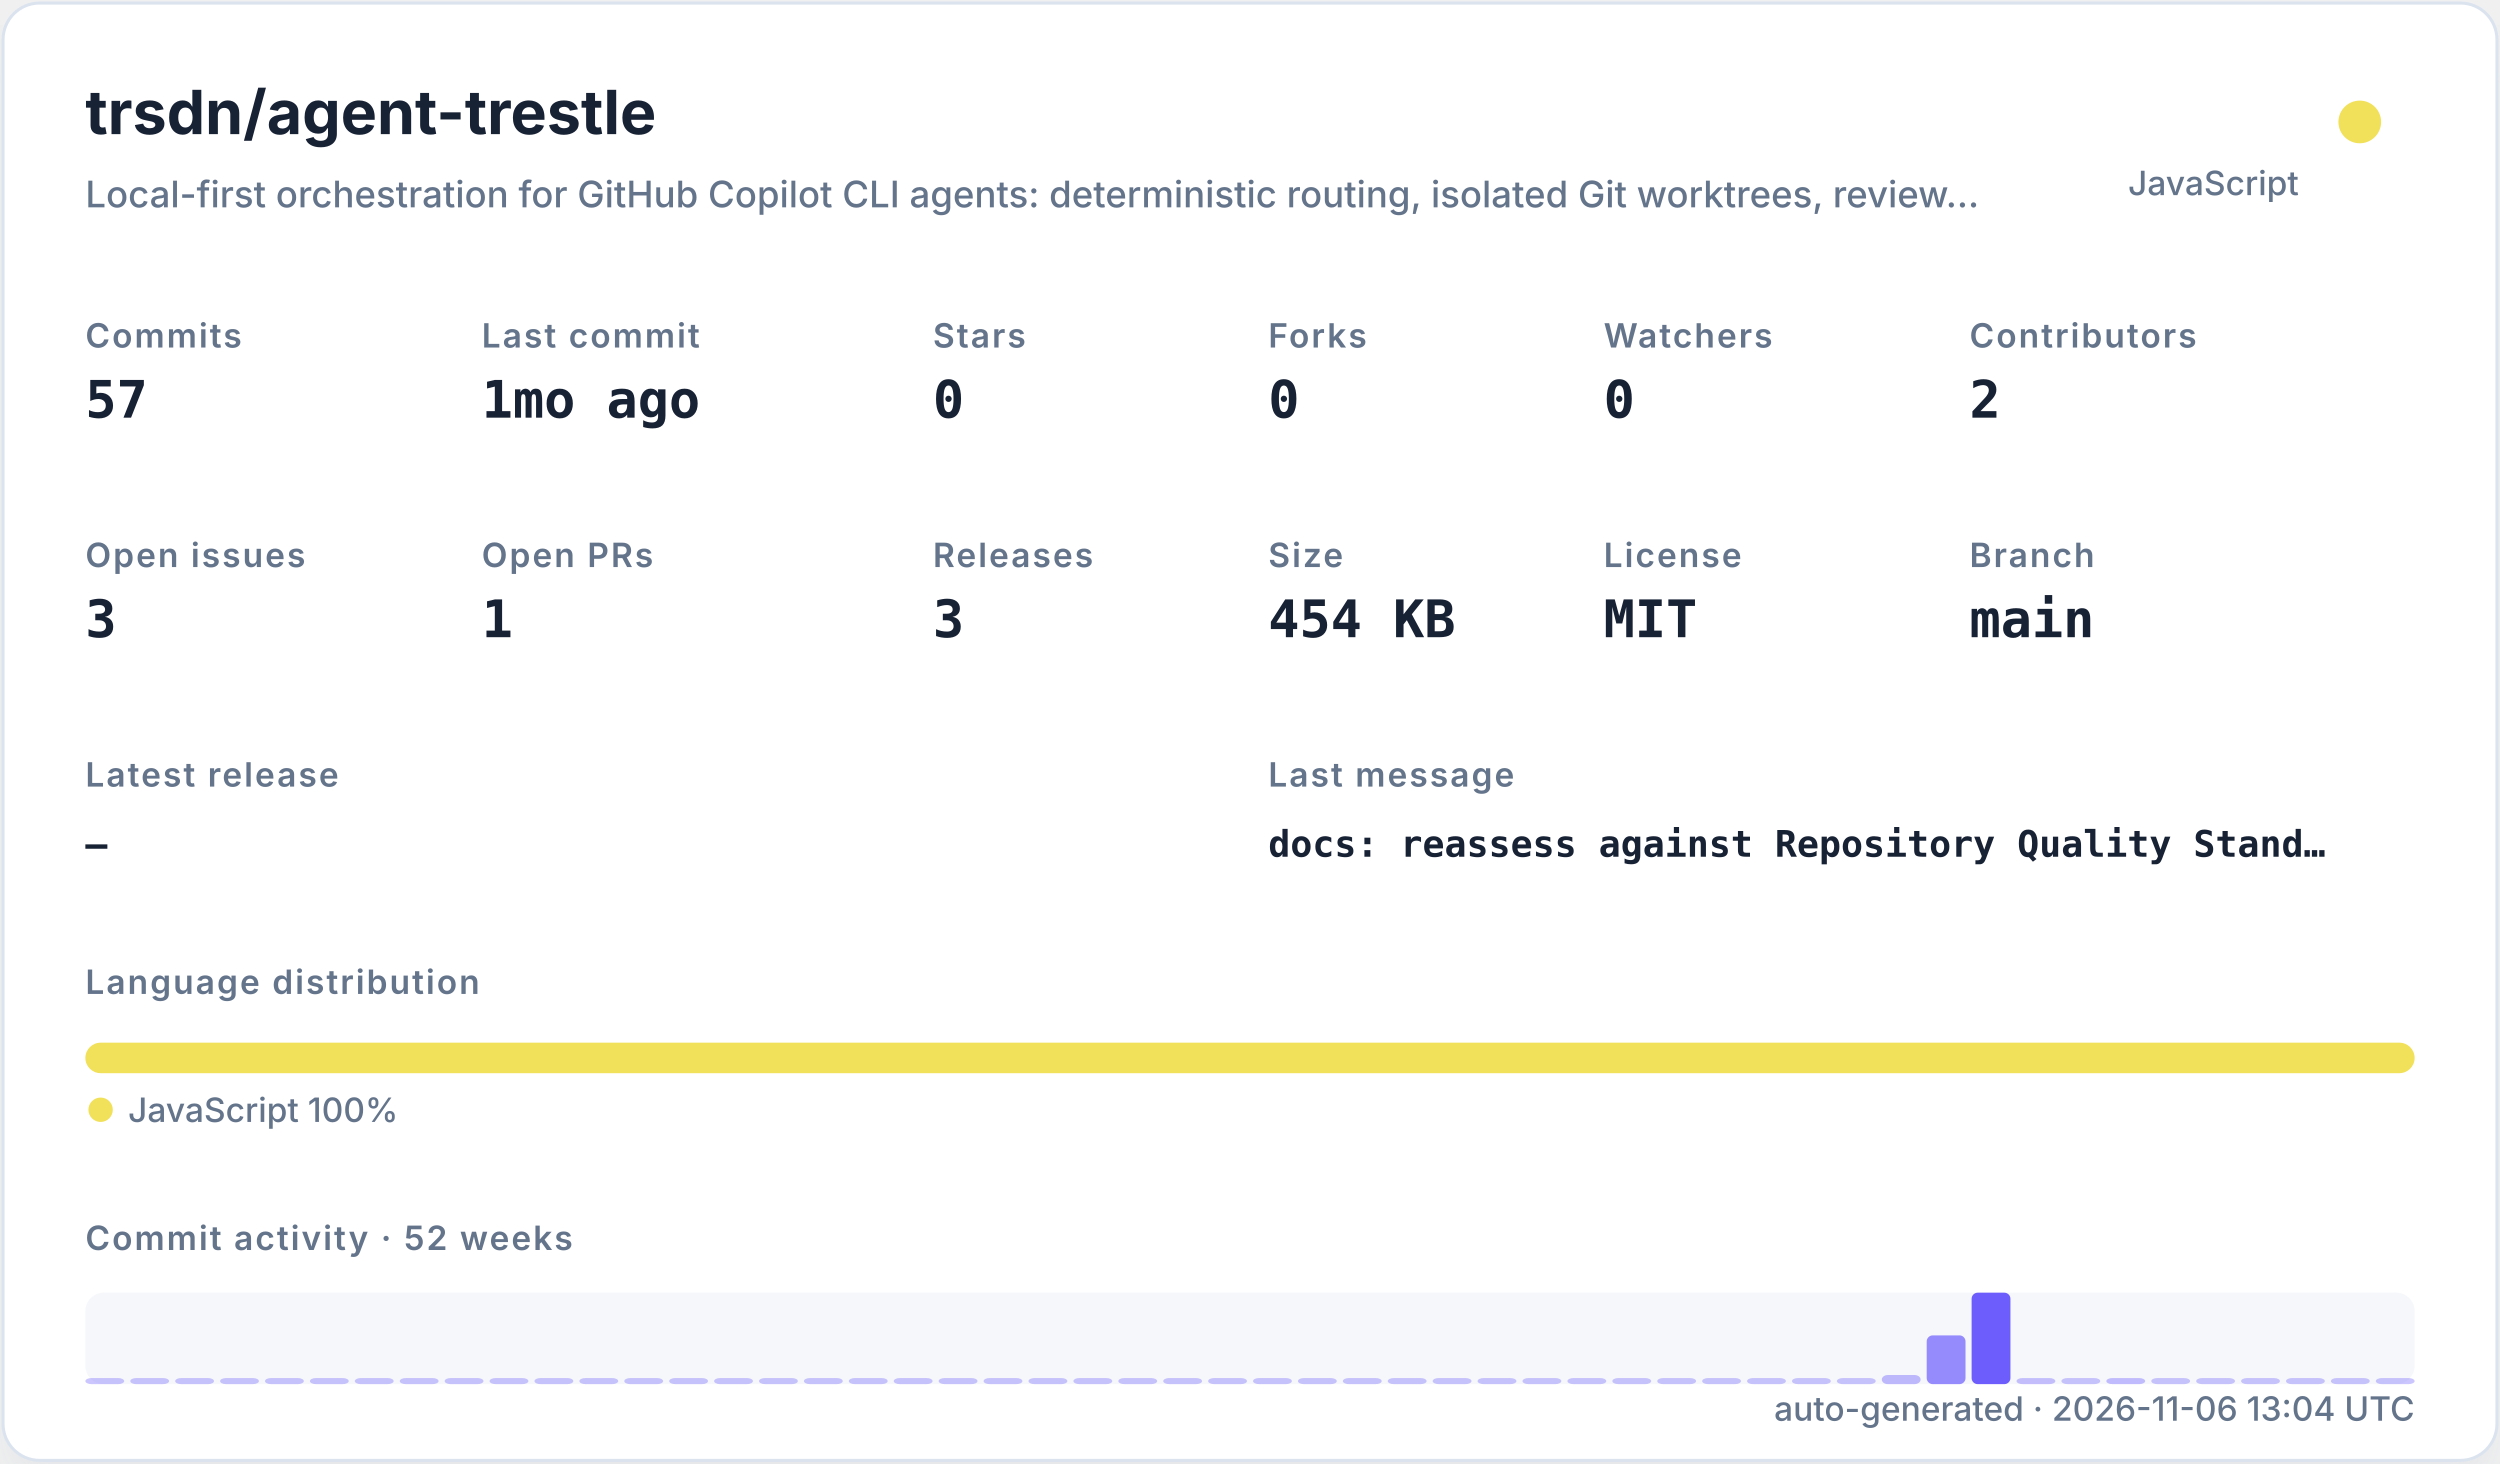
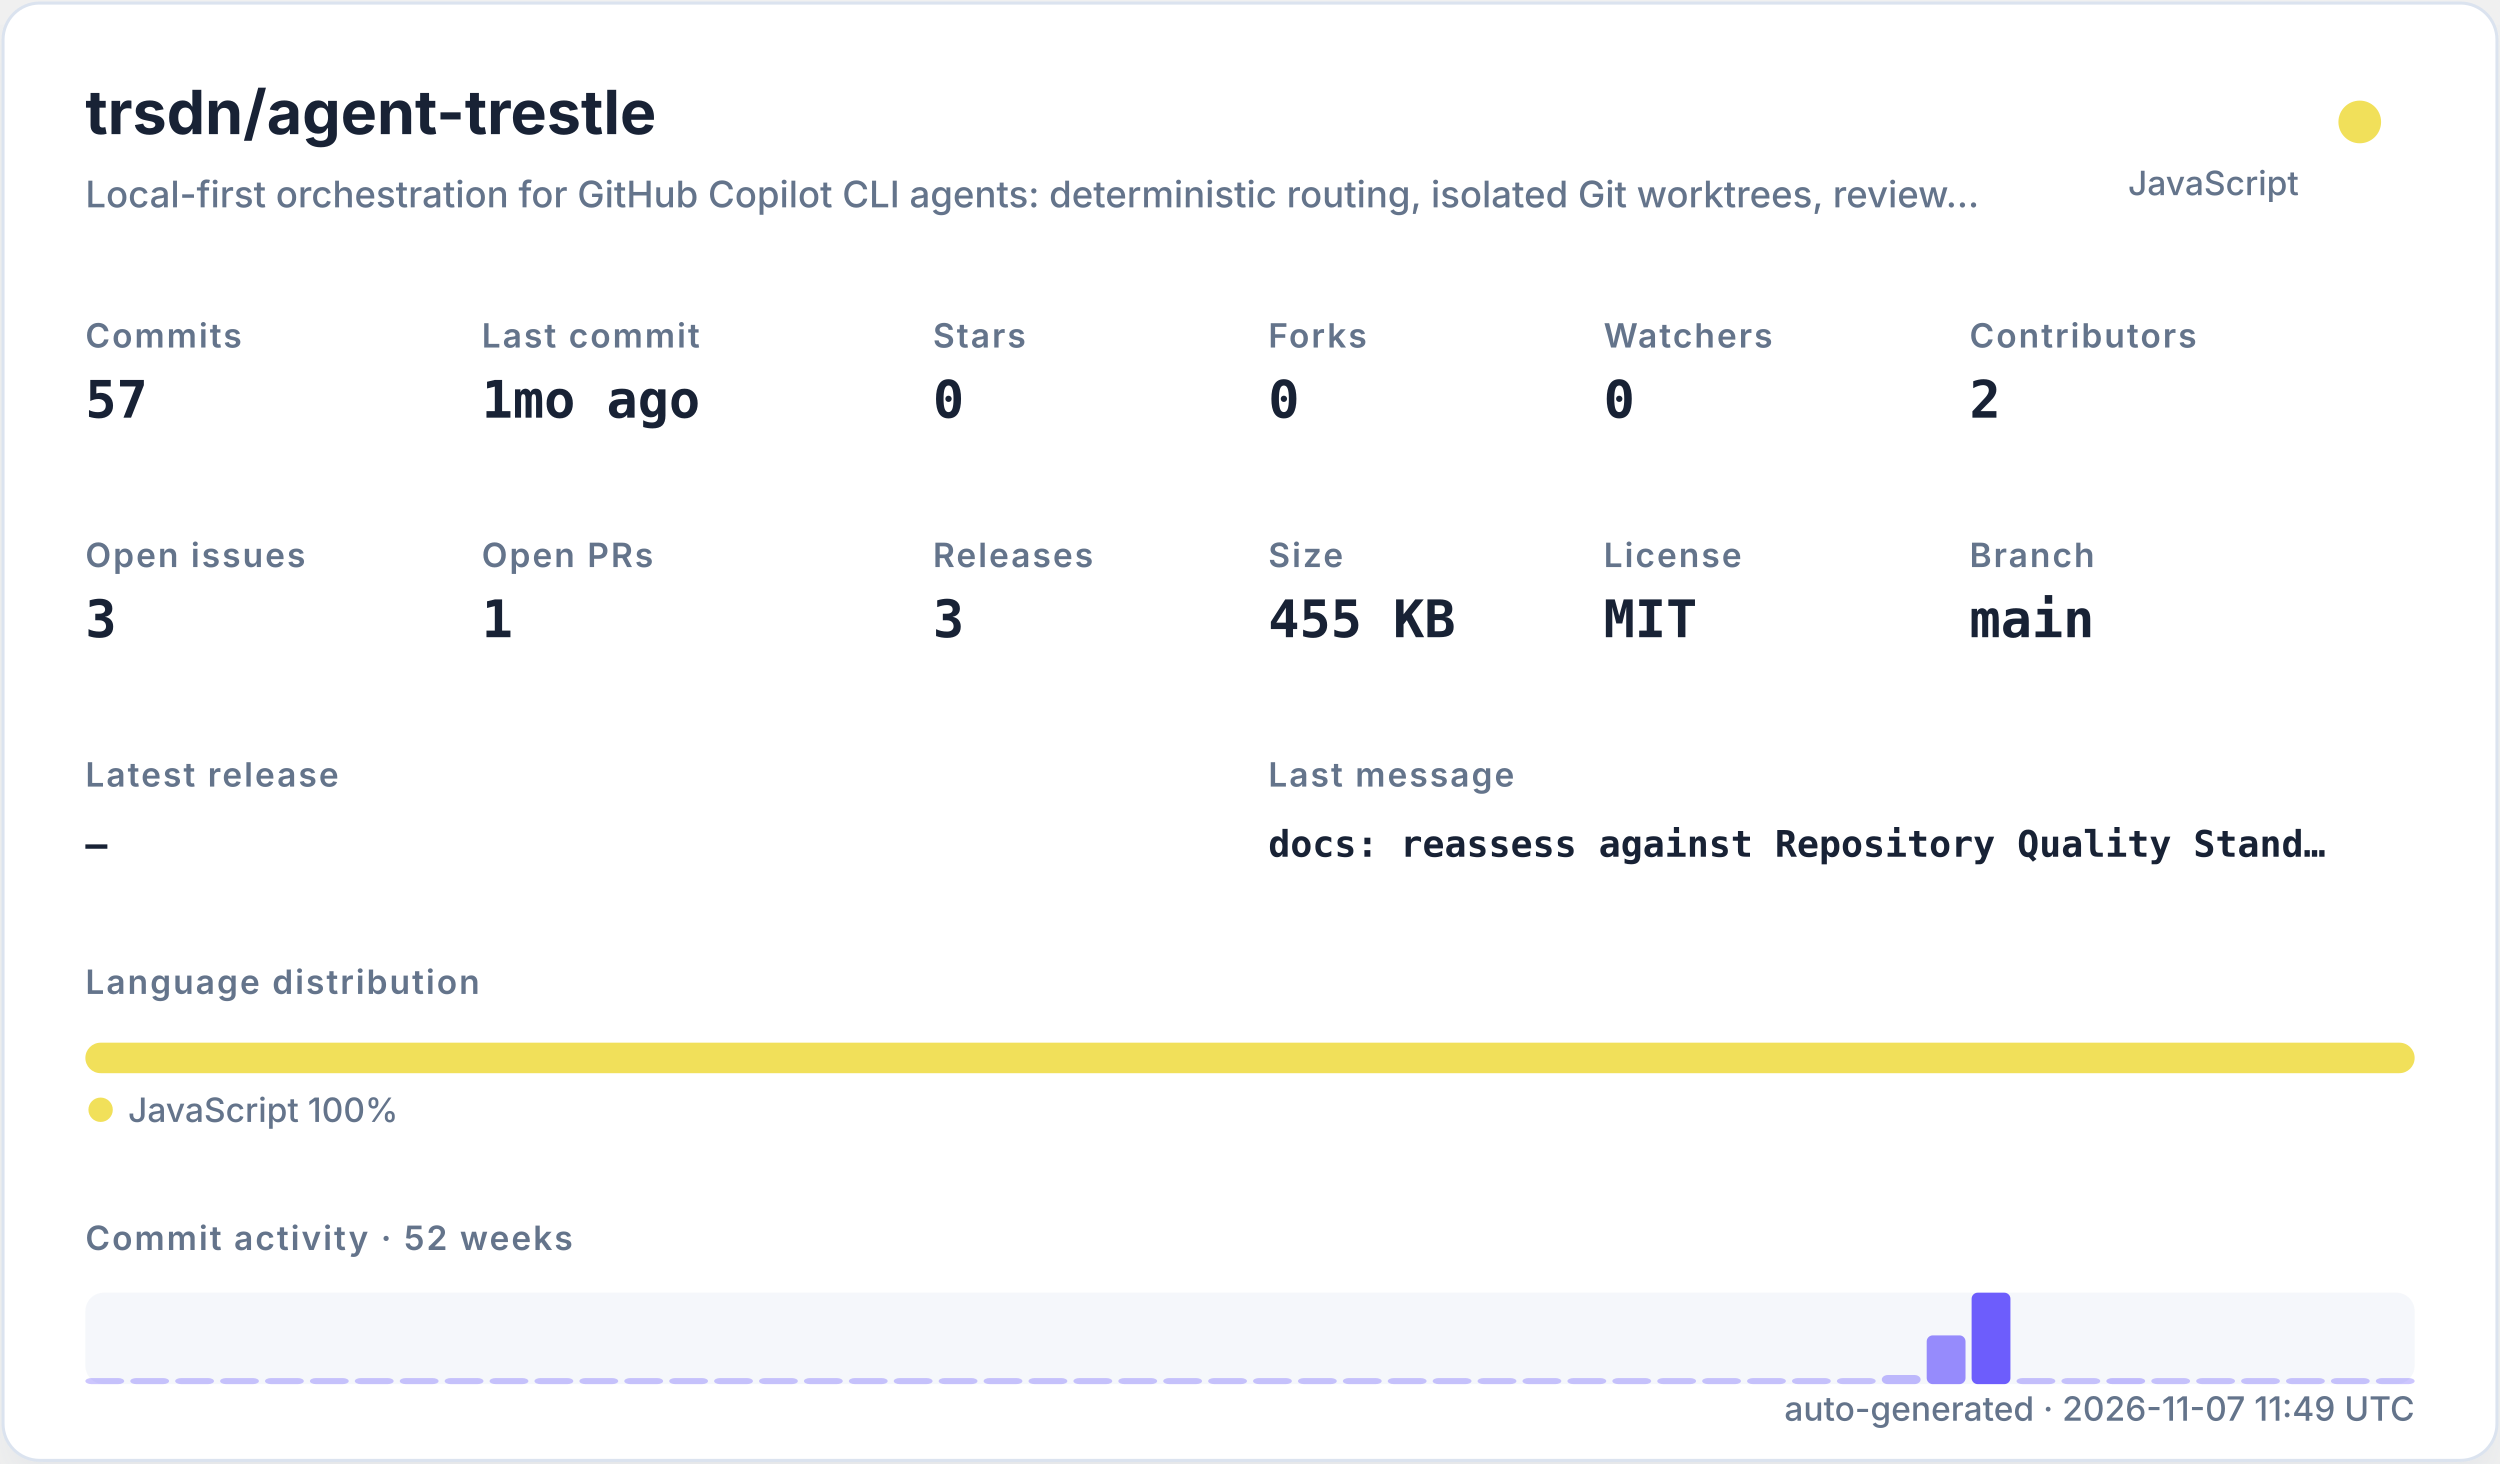
<svg xmlns="http://www.w3.org/2000/svg" width="820" height="480" viewBox="0 0 820 480" role="img">
  <defs>
    <filter id="shadow" x="-10%" y="-10%" width="120%" height="120%">
      <feDropShadow dx="0" dy="8" stdDeviation="10" flood-color="#94a3b8" flood-opacity="0.16" />
    </filter>
    <style>
    .title { font: 700 20px -apple-system,BlinkMacSystemFont,"Segoe UI",sans-serif; fill: #182235; }
    .subtitle { font: 500 12px -apple-system,BlinkMacSystemFont,"Segoe UI",sans-serif; fill: #64748b; }
    .label { font: 600 11px -apple-system,BlinkMacSystemFont,"Segoe UI",sans-serif; fill: #64748b; text-transform: uppercase; letter-spacing: .06em; }
    .value { font: 700 17px ui-monospace,SFMono-Regular,Menlo,monospace; fill: #182235; }
    .small { font: 500 11px -apple-system,BlinkMacSystemFont,"Segoe UI",sans-serif; fill: #64748b; }
    .tiny { font: 500 10px -apple-system,BlinkMacSystemFont,"Segoe UI",sans-serif; fill: #64748b; }
    .mono { font: 650 12px ui-monospace,SFMono-Regular,Menlo,monospace; fill: #182235; }
  </style>
  </defs>
  <rect x="1" y="1" width="818" height="478" rx="12" fill="#ffffff" stroke="#dbe3ef" filter="url(#shadow)" />
  <text x="28" y="44" class="title">trsdn/agent-trestle</text>
  <text x="28" y="68" class="subtitle">Local-first orchestration for GitHub Copilot CLI agents: deterministic routing, isolated Git worktrees, review…</text>
  <circle cx="774" cy="40" r="7" fill="#f1e05a" />
  <text x="754" y="64" text-anchor="end" class="small">JavaScript</text>
  <text x="28" y="114" class="label">Commits</text>
  <text x="28" y="137" class="value">57</text>
  <text x="158" y="114" class="label">Last commit</text>
  <text x="158" y="137" class="value">1mo ago</text>
  <text x="306" y="114" class="label">Stars</text>
  <text x="306" y="137" class="value">0</text>
  <text x="416" y="114" class="label">Forks</text>
  <text x="416" y="137" class="value">0</text>
  <text x="526" y="114" class="label">Watchers</text>
  <text x="526" y="137" class="value">0</text>
  <text x="646" y="114" class="label">Contributors</text>
  <text x="646" y="137" class="value">2</text>
  <text x="28" y="186" class="label">Open issues</text>
  <text x="28" y="209" class="value">3</text>
  <text x="158" y="186" class="label">Open PRs</text>
  <text x="158" y="209" class="value">1</text>
  <text x="306" y="186" class="label">Releases</text>
  <text x="306" y="209" class="value">3</text>
  <text x="416" y="186" class="label">Size</text>
-   <text x="416" y="209" class="value">454 KB</text>
+   <text x="416" y="209" class="value">455 KB</text>
  <text x="526" y="186" class="label">License</text>
  <text x="526" y="209" class="value">MIT</text>
  <text x="646" y="186" class="label">Branch</text>
  <text x="646" y="209" class="value">main</text>
  <text x="28" y="258" class="label">Latest release</text>
  <text x="28" y="281" class="mono">—</text>
  <text x="416" y="258" class="label">Last message</text>
  <text x="416" y="281" class="mono">docs: reassess against Repository Quality Stand…</text>
  <text x="28" y="326" class="label">Language distribution</text>
  <rect x="28.00" y="342" width="764.00" height="10" rx="5" fill="#f1e05a" />
  <circle cx="33" cy="364" r="4" fill="#f1e05a" />
  <text x="42" y="368" class="small">JavaScript 100%</text>
  <text x="28" y="410" class="label">Commit activity · 52 weeks</text>
  <rect x="28" y="424" width="764" height="30" rx="6" fill="#e8edf5" opacity=".42" />
  <rect x="28.00" y="452.00" width="12.73" height="2.00" rx="2" fill="#6d5dfc" opacity="0.35" />
  <rect x="42.73" y="452.00" width="12.73" height="2.00" rx="2" fill="#6d5dfc" opacity="0.35" />
  <rect x="57.46" y="452.00" width="12.73" height="2.00" rx="2" fill="#6d5dfc" opacity="0.35" />
  <rect x="72.19" y="452.00" width="12.73" height="2.00" rx="2" fill="#6d5dfc" opacity="0.35" />
  <rect x="86.92" y="452.00" width="12.73" height="2.00" rx="2" fill="#6d5dfc" opacity="0.35" />
  <rect x="101.65" y="452.00" width="12.73" height="2.00" rx="2" fill="#6d5dfc" opacity="0.35" />
  <rect x="116.38" y="452.00" width="12.73" height="2.00" rx="2" fill="#6d5dfc" opacity="0.35" />
  <rect x="131.12" y="452.00" width="12.73" height="2.00" rx="2" fill="#6d5dfc" opacity="0.35" />
  <rect x="145.85" y="452.00" width="12.73" height="2.00" rx="2" fill="#6d5dfc" opacity="0.35" />
  <rect x="160.58" y="452.00" width="12.73" height="2.00" rx="2" fill="#6d5dfc" opacity="0.35" />
  <rect x="175.31" y="452.00" width="12.73" height="2.00" rx="2" fill="#6d5dfc" opacity="0.35" />
  <rect x="190.04" y="452.00" width="12.73" height="2.00" rx="2" fill="#6d5dfc" opacity="0.35" />
  <rect x="204.77" y="452.00" width="12.73" height="2.00" rx="2" fill="#6d5dfc" opacity="0.35" />
  <rect x="219.50" y="452.00" width="12.73" height="2.00" rx="2" fill="#6d5dfc" opacity="0.35" />
  <rect x="234.23" y="452.00" width="12.73" height="2.00" rx="2" fill="#6d5dfc" opacity="0.35" />
  <rect x="248.96" y="452.00" width="12.73" height="2.00" rx="2" fill="#6d5dfc" opacity="0.35" />
  <rect x="263.69" y="452.00" width="12.73" height="2.00" rx="2" fill="#6d5dfc" opacity="0.35" />
  <rect x="278.42" y="452.00" width="12.73" height="2.00" rx="2" fill="#6d5dfc" opacity="0.35" />
  <rect x="293.15" y="452.00" width="12.73" height="2.00" rx="2" fill="#6d5dfc" opacity="0.35" />
  <rect x="307.88" y="452.00" width="12.73" height="2.00" rx="2" fill="#6d5dfc" opacity="0.35" />
  <rect x="322.62" y="452.00" width="12.73" height="2.00" rx="2" fill="#6d5dfc" opacity="0.35" />
  <rect x="337.35" y="452.00" width="12.73" height="2.00" rx="2" fill="#6d5dfc" opacity="0.35" />
  <rect x="352.08" y="452.00" width="12.73" height="2.00" rx="2" fill="#6d5dfc" opacity="0.35" />
  <rect x="366.81" y="452.00" width="12.73" height="2.00" rx="2" fill="#6d5dfc" opacity="0.35" />
  <rect x="381.54" y="452.00" width="12.73" height="2.00" rx="2" fill="#6d5dfc" opacity="0.35" />
  <rect x="396.27" y="452.00" width="12.73" height="2.00" rx="2" fill="#6d5dfc" opacity="0.35" />
  <rect x="411.00" y="452.00" width="12.73" height="2.00" rx="2" fill="#6d5dfc" opacity="0.35" />
  <rect x="425.73" y="452.00" width="12.73" height="2.00" rx="2" fill="#6d5dfc" opacity="0.35" />
  <rect x="440.46" y="452.00" width="12.73" height="2.00" rx="2" fill="#6d5dfc" opacity="0.35" />
  <rect x="455.19" y="452.00" width="12.73" height="2.00" rx="2" fill="#6d5dfc" opacity="0.35" />
  <rect x="469.92" y="452.00" width="12.73" height="2.00" rx="2" fill="#6d5dfc" opacity="0.35" />
  <rect x="484.65" y="452.00" width="12.73" height="2.00" rx="2" fill="#6d5dfc" opacity="0.35" />
  <rect x="499.38" y="452.00" width="12.73" height="2.00" rx="2" fill="#6d5dfc" opacity="0.35" />
  <rect x="514.12" y="452.00" width="12.73" height="2.00" rx="2" fill="#6d5dfc" opacity="0.35" />
  <rect x="528.85" y="452.00" width="12.73" height="2.00" rx="2" fill="#6d5dfc" opacity="0.35" />
  <rect x="543.58" y="452.00" width="12.73" height="2.00" rx="2" fill="#6d5dfc" opacity="0.35" />
  <rect x="558.31" y="452.00" width="12.73" height="2.00" rx="2" fill="#6d5dfc" opacity="0.35" />
  <rect x="573.04" y="452.00" width="12.73" height="2.00" rx="2" fill="#6d5dfc" opacity="0.35" />
  <rect x="587.77" y="452.00" width="12.73" height="2.00" rx="2" fill="#6d5dfc" opacity="0.35" />
  <rect x="602.50" y="452.00" width="12.73" height="2.00" rx="2" fill="#6d5dfc" opacity="0.35" />
  <rect x="617.23" y="451.00" width="12.73" height="3.00" rx="2" fill="#6d5dfc" opacity="0.41" />
  <rect x="631.96" y="438.00" width="12.73" height="16.00" rx="2" fill="#6d5dfc" opacity="0.70" />
  <rect x="646.69" y="424.00" width="12.73" height="30.00" rx="2" fill="#6d5dfc" opacity="1.00" />
  <rect x="661.42" y="452.00" width="12.73" height="2.00" rx="2" fill="#6d5dfc" opacity="0.37" />
  <rect x="676.15" y="452.00" width="12.73" height="2.00" rx="2" fill="#6d5dfc" opacity="0.35" />
  <rect x="690.88" y="452.00" width="12.73" height="2.00" rx="2" fill="#6d5dfc" opacity="0.39" />
  <rect x="705.62" y="452.00" width="12.73" height="2.00" rx="2" fill="#6d5dfc" opacity="0.35" />
  <rect x="720.35" y="452.00" width="12.73" height="2.00" rx="2" fill="#6d5dfc" opacity="0.35" />
  <rect x="735.08" y="452.00" width="12.73" height="2.00" rx="2" fill="#6d5dfc" opacity="0.35" />
  <rect x="749.81" y="452.00" width="12.73" height="2.00" rx="2" fill="#6d5dfc" opacity="0.35" />
  <rect x="764.54" y="452.00" width="12.73" height="2.00" rx="2" fill="#6d5dfc" opacity="0.35" />
  <rect x="779.27" y="452.00" width="12.73" height="2.00" rx="2" fill="#6d5dfc" opacity="0.35" />
-   <text x="792" y="466" text-anchor="end" class="small">auto-generated · 2026-11-06 13:04 UTC</text>
+   <text x="792" y="466" text-anchor="end" class="small">auto-generated · 2026-11-07 11:49 UTC</text>
</svg>
